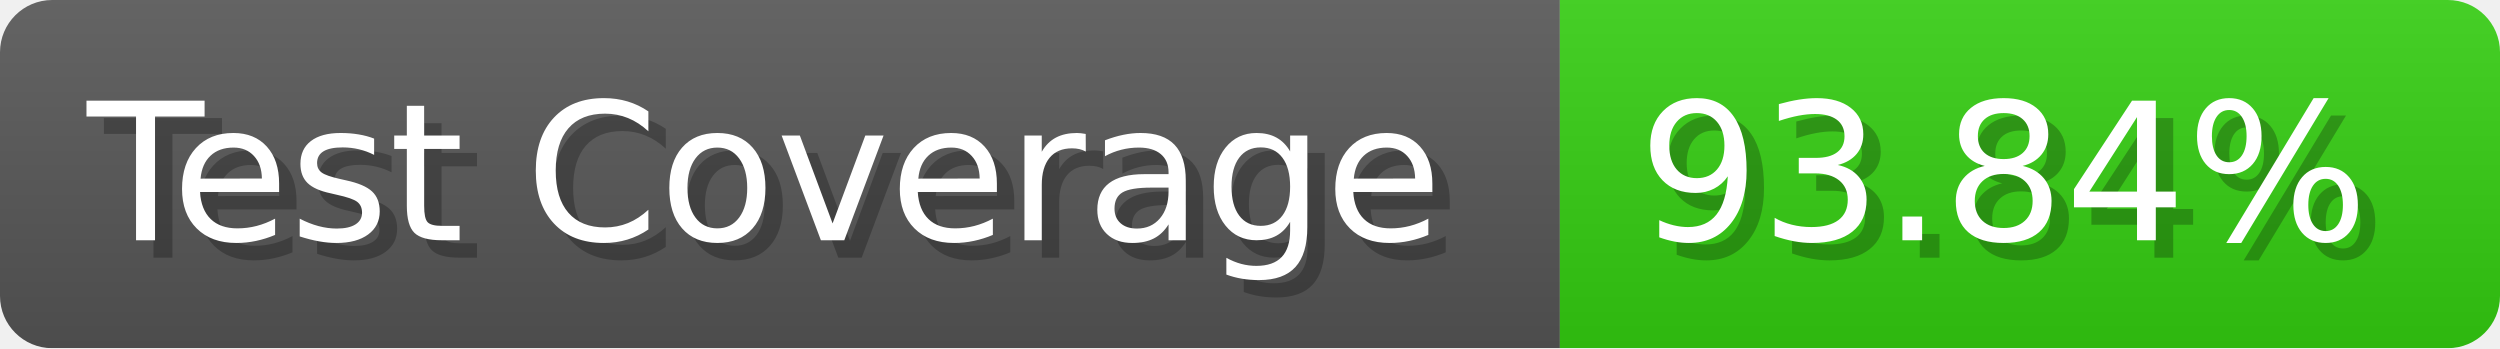
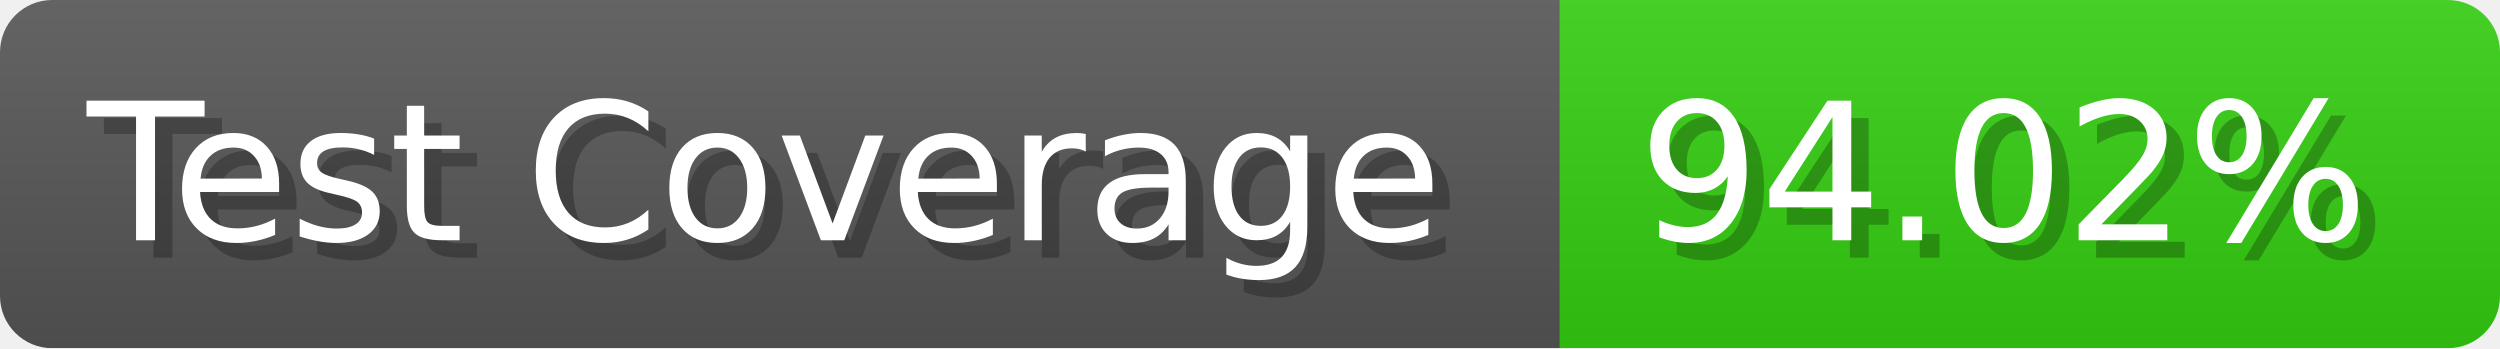
- <svg xmlns="http://www.w3.org/2000/svg" width="143.6" height="20" viewBox="0 0 1436 200" role="img" aria-label="Test Coverage: 93.84%">
+ <svg xmlns="http://www.w3.org/2000/svg" width="143.6" height="20" viewBox="0 0 1436 200" role="img" aria-label="Test Coverage: 94.02%">
  <linearGradient id="a" x2="0" y2="100%">
    <stop offset="0" stop-opacity=".1" stop-color="#EEE" />
    <stop offset="1" stop-opacity=".1" />
  </linearGradient>
  <mask id="m">
    <rect width="1436" height="200" rx="30" fill="#FFF" />
  </mask>
  <g mask="url(#m)">
    <rect width="896" height="200" fill="#555" />
    <rect width="540" height="200" fill="#3C1" x="896" />
    <rect width="1436" height="200" fill="url(#a)" />
  </g>
  <g aria-hidden="true" fill="#fff" text-anchor="start" font-family="Verdana,DejaVu Sans,sans-serif" font-size="110">
    <text x="60" y="148" textLength="796" fill="#000" opacity="0.25">Test Coverage</text>
    <text x="50" y="138" textLength="796">Test Coverage</text>
-     <text x="951" y="148" textLength="440" fill="#000" opacity="0.25">93.84%</text>
-     <text x="941" y="138" textLength="440">93.84%</text>
+     <text x="951" y="148" textLength="440" fill="#000" opacity="0.25">94.02%</text>
+     <text x="941" y="138" textLength="440">94.02%</text>
  </g>
</svg>
